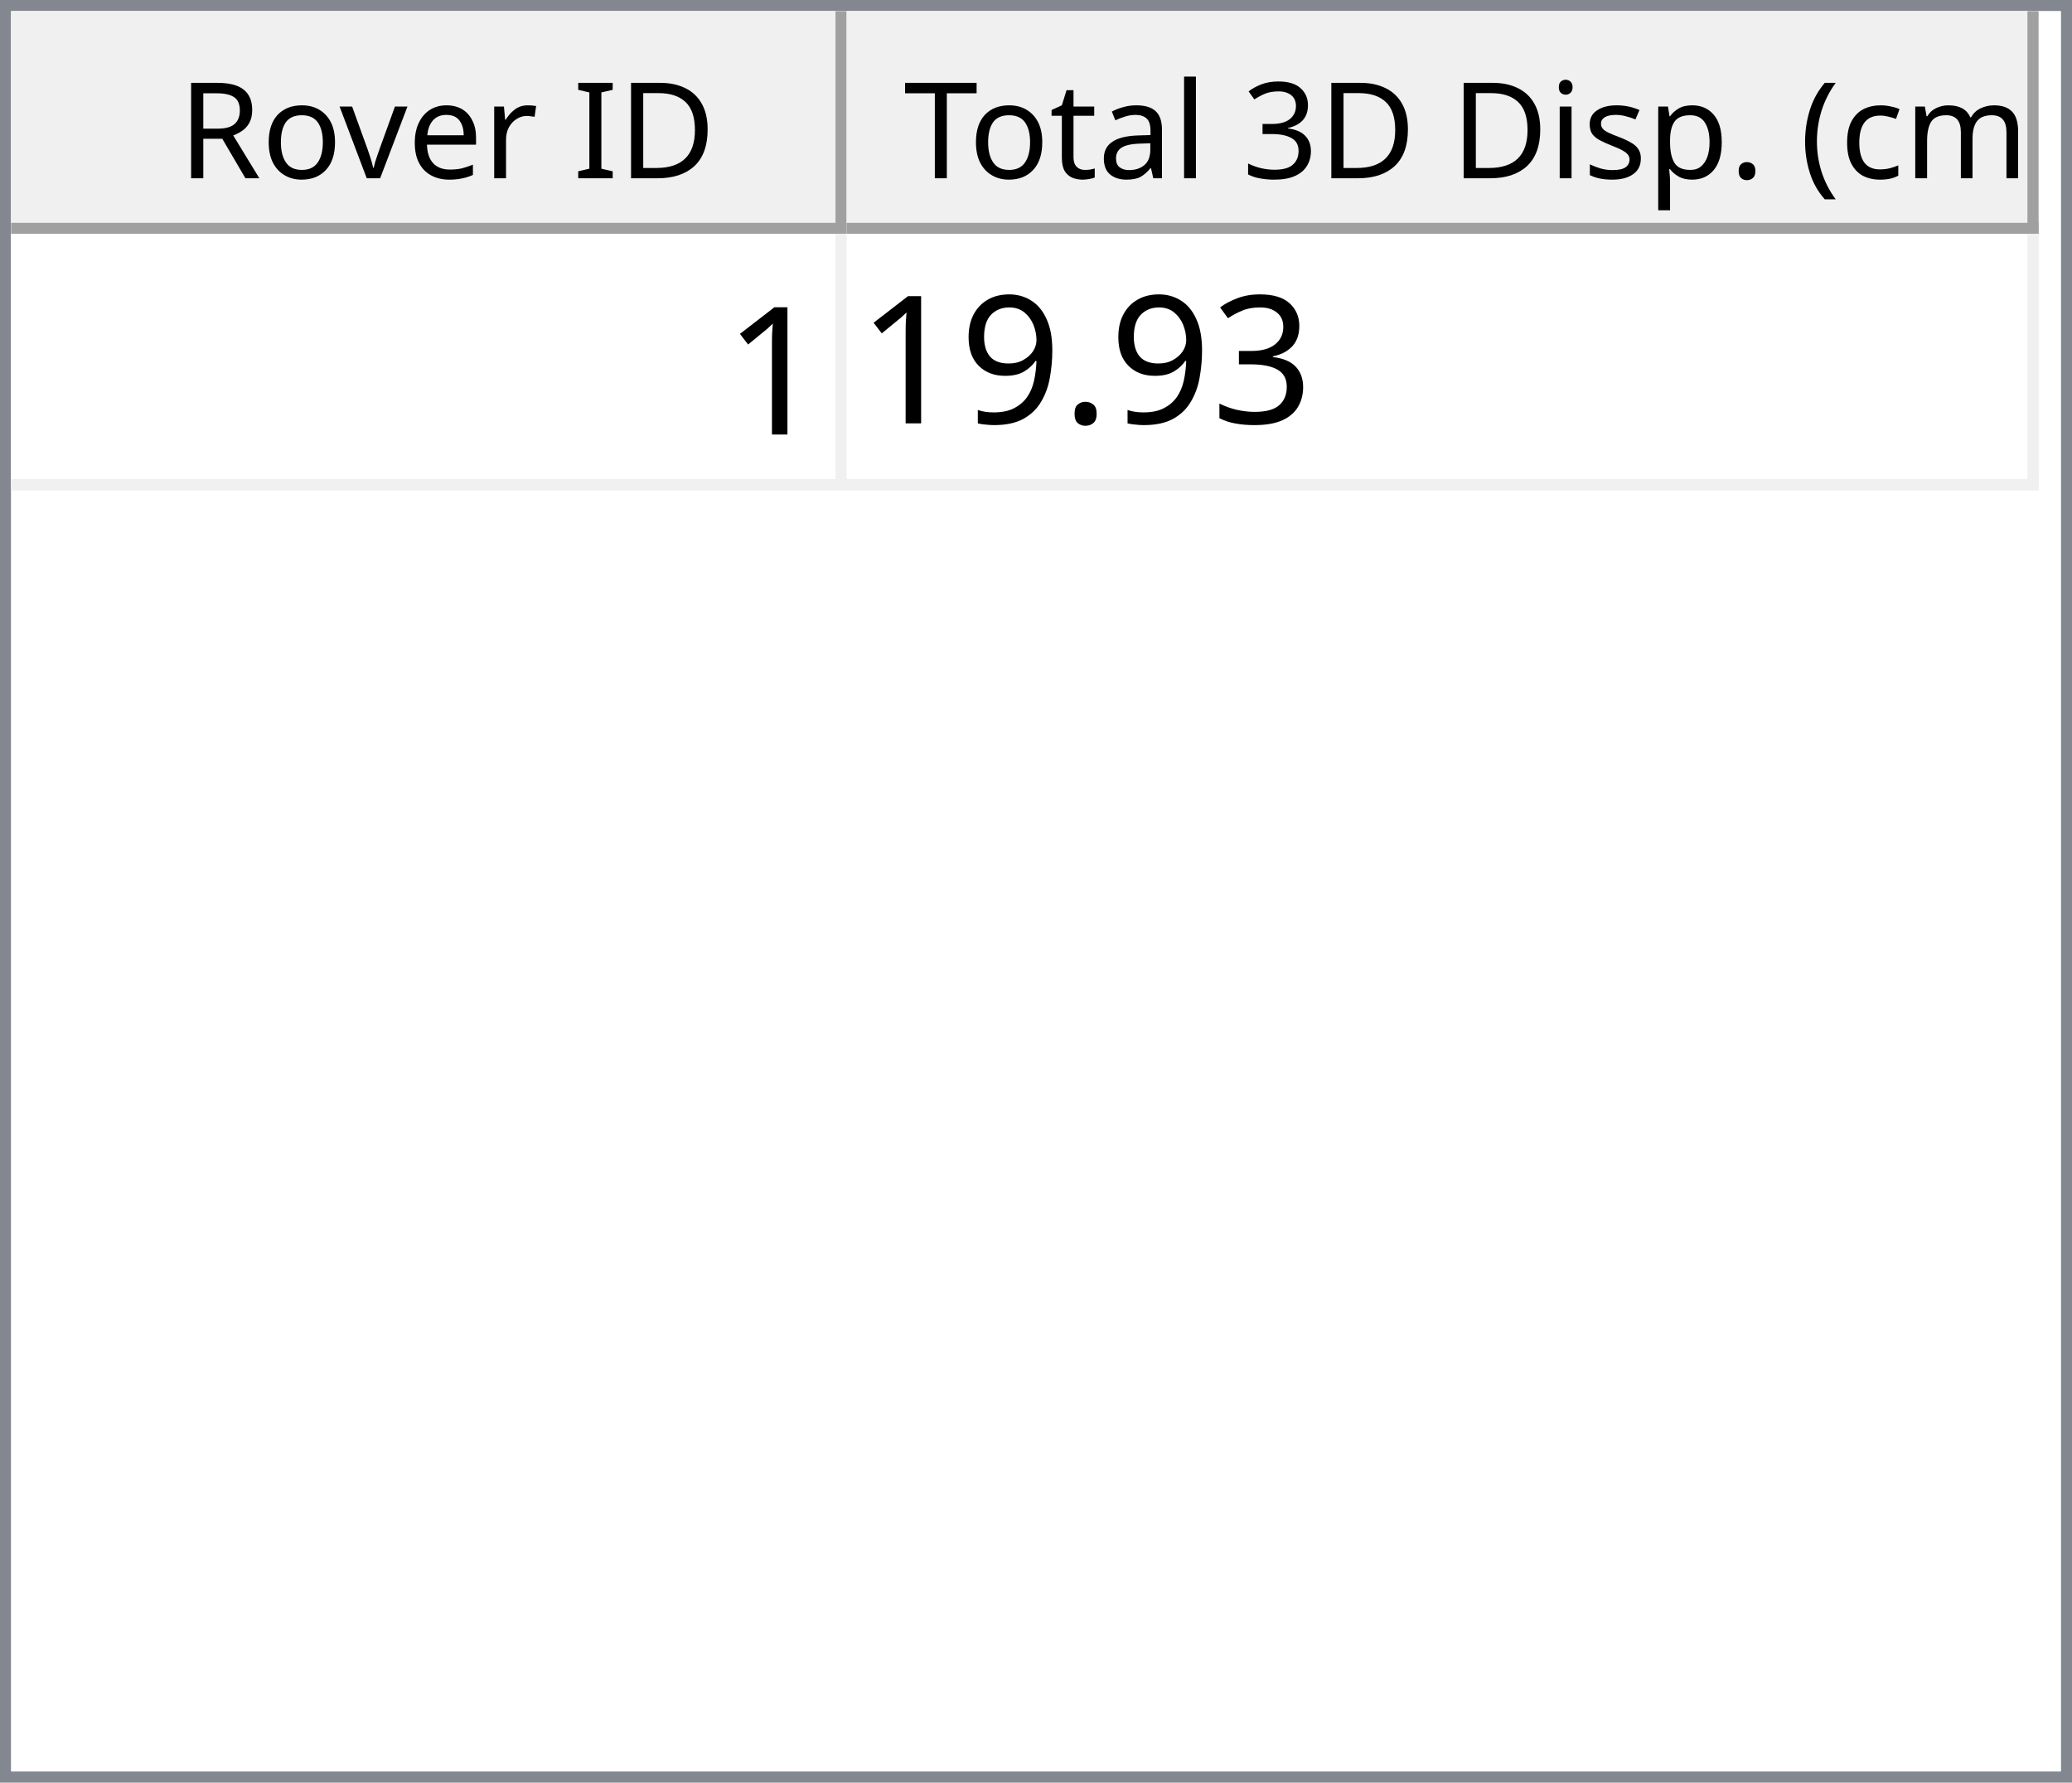
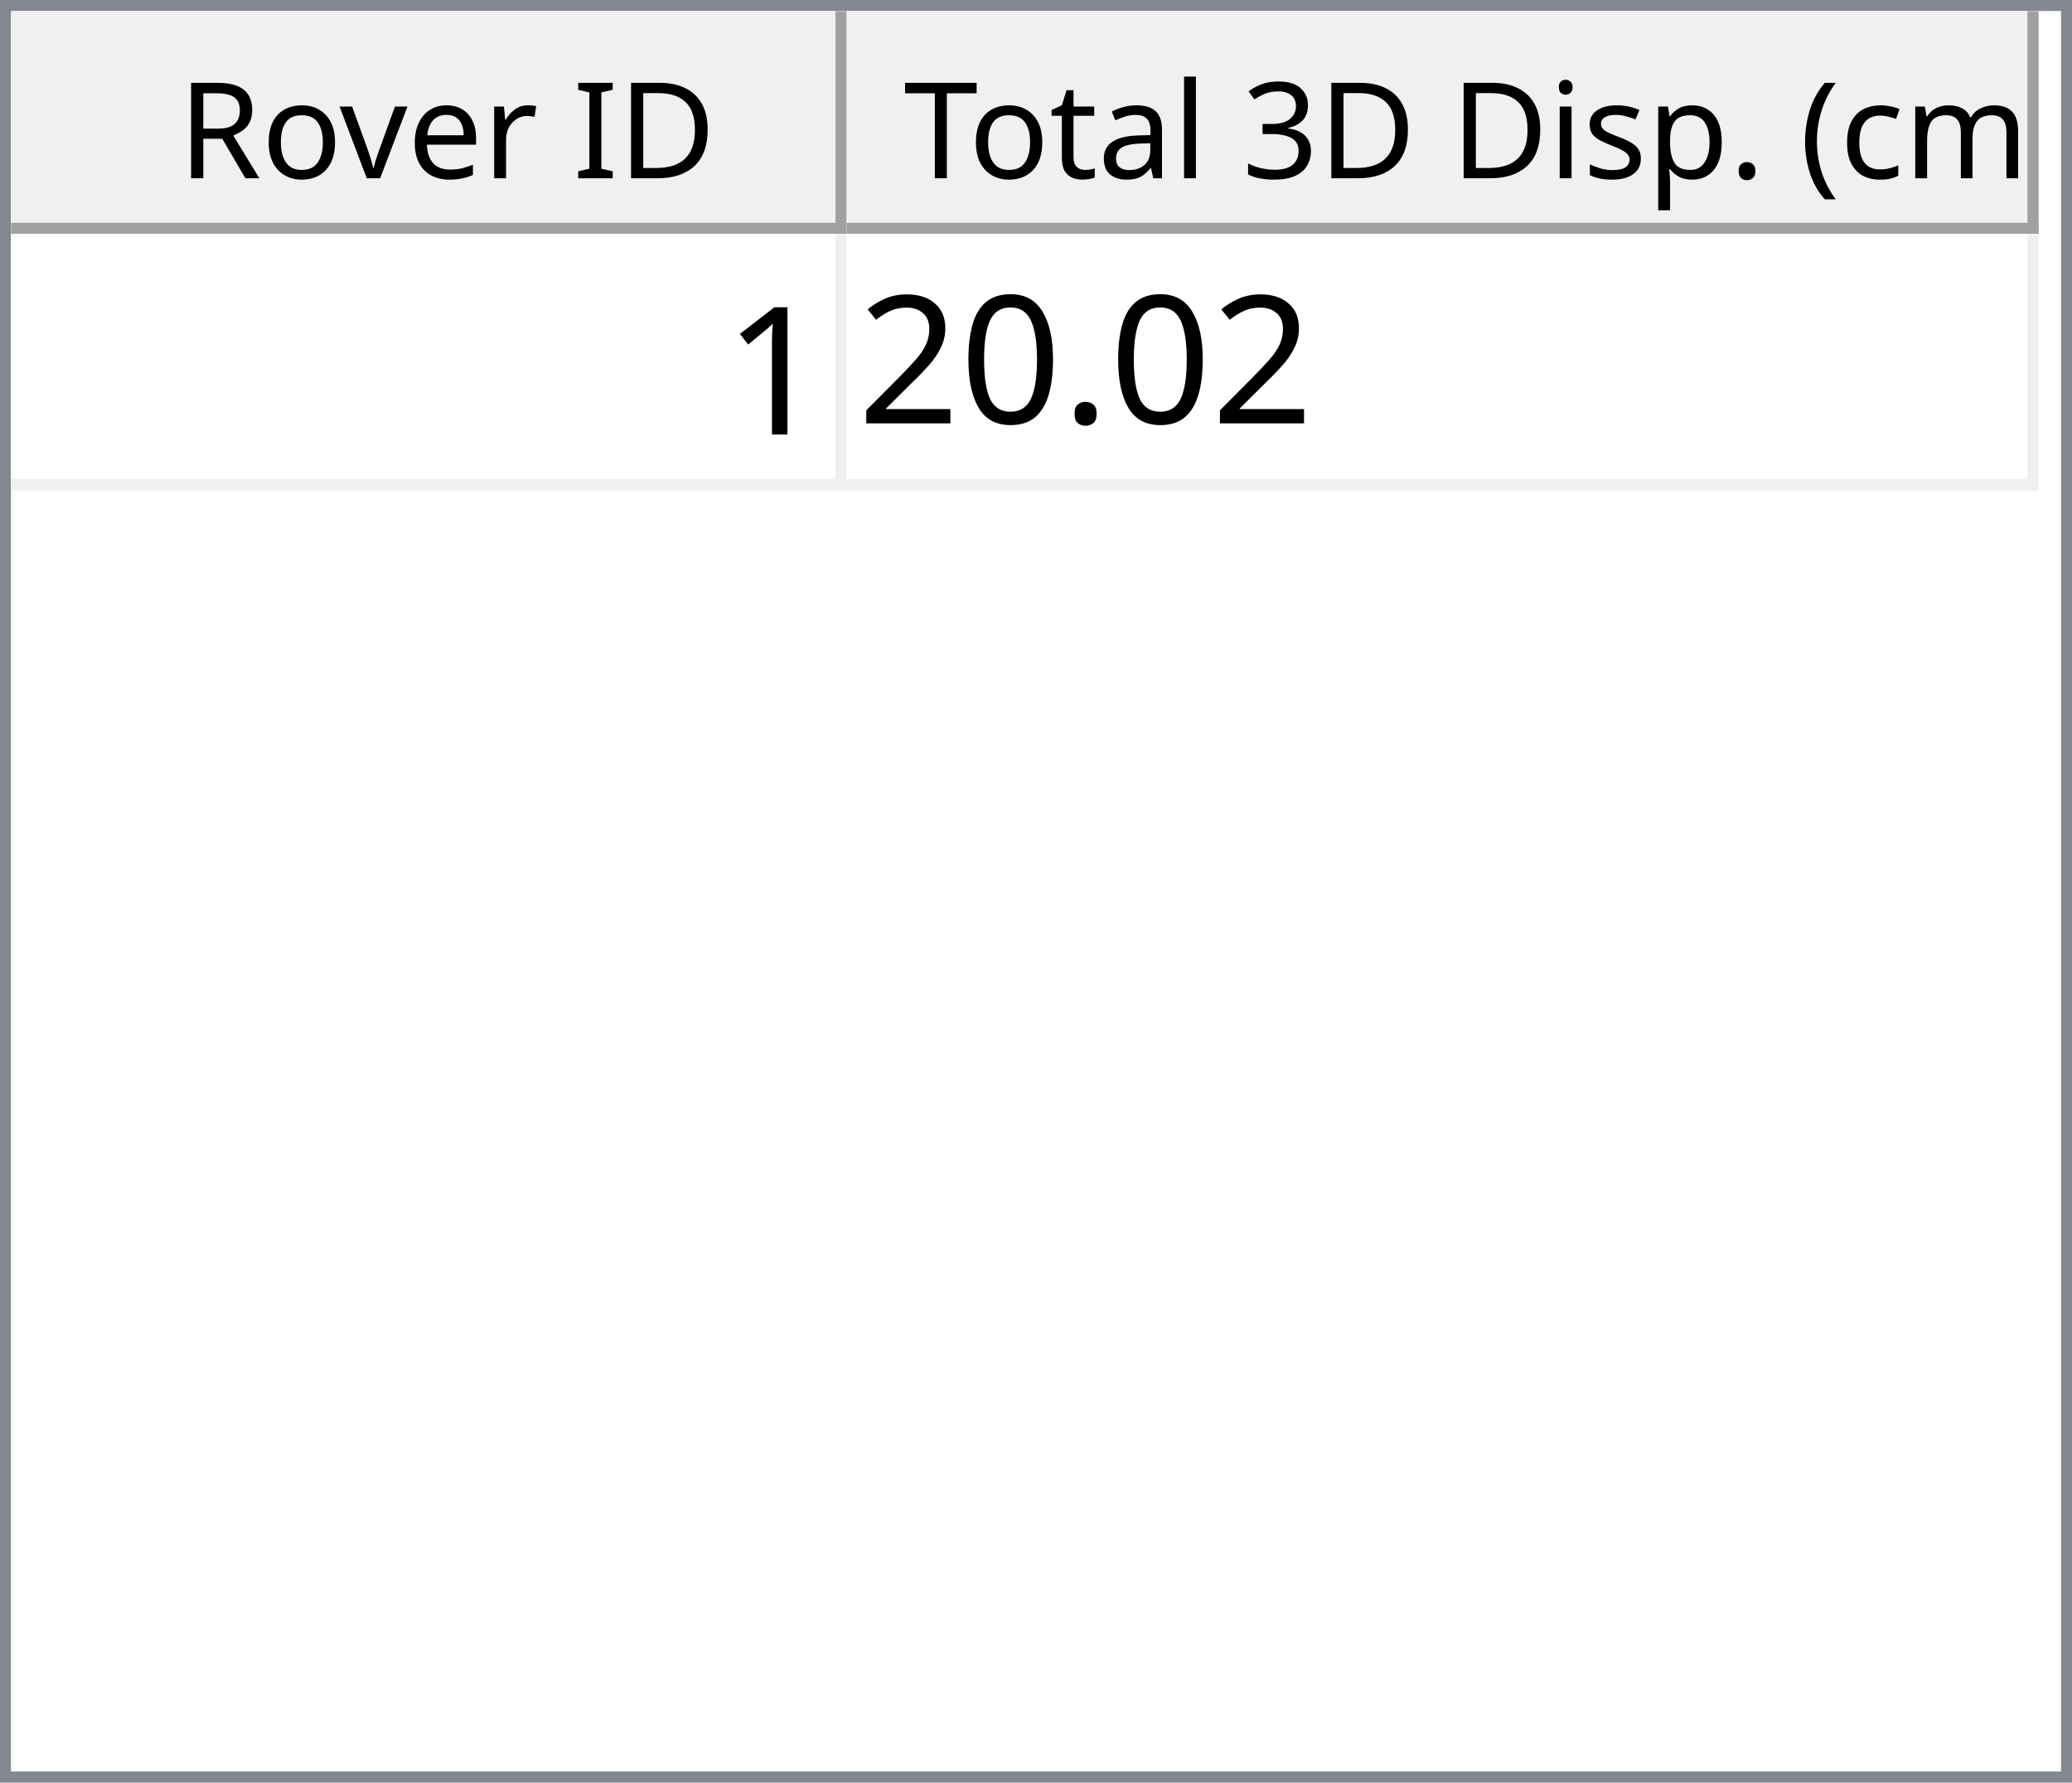
<svg xmlns="http://www.w3.org/2000/svg" style="fill-opacity:1; color-rendering:auto; color-interpolation:auto; text-rendering:auto; stroke:black; stroke-linecap:square; stroke-miterlimit:10; shape-rendering:auto; stroke-opacity:1; fill:black; stroke-dasharray:none; font-weight:normal; stroke-width:1; font-family:'Dialog'; font-style:normal; stroke-linejoin:miter; font-size:12px; stroke-dashoffset:0; image-rendering:auto;" width="186" height="160">
  <defs id="genericDefs" />
  <g>
    <defs id="defs1">
      <clipPath clipPathUnits="userSpaceOnUse" id="clipPath1">
        <path d="M0 0 L186 0 L186 160 L0 160 L0 0 Z" />
      </clipPath>
      <clipPath clipPathUnits="userSpaceOnUse" id="clipPath2">
        <path d="M0 0 L0 160 L186 160 L186 0 Z" />
      </clipPath>
      <clipPath clipPathUnits="userSpaceOnUse" id="clipPath3">
        <path d="M0 0 L0 20 L184 20 L184 0 Z" />
      </clipPath>
      <clipPath clipPathUnits="userSpaceOnUse" id="clipPath4">
        <path d="M0 0 L0 20 L75 20 L75 0 Z" />
      </clipPath>
      <clipPath clipPathUnits="userSpaceOnUse" id="clipPath5">
        <path d="M1 1 L1 19 L74 19 L74 1 Z" />
      </clipPath>
      <clipPath clipPathUnits="userSpaceOnUse" id="clipPath6">
        <path d="M0 0 L0 18 L73 18 L73 0 Z" />
      </clipPath>
      <clipPath clipPathUnits="userSpaceOnUse" id="clipPath7">
        <path d="M-0.5 -0.5 L-0.5 19.5 L74.5 19.5 L74.5 -0.5 Z" />
      </clipPath>
      <clipPath clipPathUnits="userSpaceOnUse" id="clipPath8">
        <path d="M0 0 L0 20 L107 20 L107 0 Z" />
      </clipPath>
      <clipPath clipPathUnits="userSpaceOnUse" id="clipPath9">
        <path d="M1 1 L1 19 L106 19 L106 1 Z" />
      </clipPath>
      <clipPath clipPathUnits="userSpaceOnUse" id="clipPath10">
        <path d="M0 0 L0 18 L105 18 L105 0 Z" />
      </clipPath>
      <clipPath clipPathUnits="userSpaceOnUse" id="clipPath11">
        <path d="M-0.5 -0.5 L-0.5 19.5 L106.5 19.5 L106.5 -0.5 Z" />
      </clipPath>
      <clipPath clipPathUnits="userSpaceOnUse" id="clipPath12">
        <path d="M0 0 L0 138 L184 138 L184 0 Z" />
      </clipPath>
      <clipPath clipPathUnits="userSpaceOnUse" id="clipPath13">
        <path d="M0 0 L0 23 L182 23 L182 0 Z" />
      </clipPath>
      <clipPath clipPathUnits="userSpaceOnUse" id="clipPath14">
        <path d="M-0.5 -0.5 L-0.5 22.5 L181.5 22.5 L181.5 -0.5 Z" />
      </clipPath>
      <clipPath clipPathUnits="userSpaceOnUse" id="clipPath15">
        <path d="M0 0 L0 22 L74 22 L74 0 Z" />
      </clipPath>
      <clipPath clipPathUnits="userSpaceOnUse" id="clipPath16">
        <path d="M0 0 L0 22 L106 22 L106 0 Z" />
      </clipPath>
      <font horiz-adv-x="64.551" id="font1">
        <font-face ascent="107.91" descent="25.098" units-per-em="100" style="font-style:normal; font-family:Segoe UI; font-weight:normal;" />
        <missing-glyph horiz-adv-x="64.551" d="M8.109 0 L8.109 68.266 L56.453 68.266 L56.453 0 L8.109 0 ZM15.328 7.234 L49.219 7.234 L49.219 61.031 L15.328 61.031 L15.328 7.234 Z" />
        <glyph unicode="D" horiz-adv-x="70.117" d="M9.188 0 L9.188 70.016 L28.516 70.016 Q65.531 70.016 65.531 35.891 Q65.531 19.672 55.25 9.836 Q44.969 0 27.734 0 L9.188 0 ZM17.391 62.594 L17.391 7.422 L27.828 7.422 Q41.609 7.422 49.273 14.797 Q56.938 22.172 56.938 35.688 Q56.938 62.594 28.328 62.594 L17.391 62.594 Z" />
        <glyph unicode="I" horiz-adv-x="26.611" d="M17.391 0 L9.188 0 L9.188 70.016 L17.391 70.016 L17.391 0 Z" />
        <glyph unicode=" " horiz-adv-x="27.393" d="" />
        <glyph unicode="r" horiz-adv-x="34.766" d="M34.188 41.891 Q32.078 43.5 28.125 43.5 Q23 43.5 19.555 38.672 Q16.109 33.844 16.109 25.484 L16.109 0 L8.109 0 L8.109 50 L16.109 50 L16.109 39.703 L16.312 39.703 Q18.016 44.969 21.531 47.922 Q25.047 50.875 29.391 50.875 Q32.516 50.875 34.188 50.203 L34.188 41.891 Z" />
        <glyph unicode="e" horiz-adv-x="52.295" d="M48.297 23 L12.984 23 Q13.188 14.656 17.484 10.109 Q21.781 5.562 29.297 5.562 Q37.75 5.562 44.828 11.141 L44.828 3.609 Q38.234 -1.172 27.391 -1.172 Q16.797 -1.172 10.742 5.641 Q4.688 12.453 4.688 24.812 Q4.688 36.469 11.305 43.82 Q17.922 51.172 27.734 51.172 Q37.547 51.172 42.922 44.828 Q48.297 38.484 48.297 27.203 L48.297 23 ZM40.094 29.781 Q40.047 36.719 36.75 40.578 Q33.453 44.438 27.594 44.438 Q21.922 44.438 17.969 40.383 Q14.016 36.328 13.094 29.781 L40.094 29.781 Z" />
        <glyph unicode="v" horiz-adv-x="47.9" d="M47.406 50 L27.484 0 L19.625 0 L0.688 50 L9.469 50 L22.172 13.672 Q23.578 9.672 23.922 6.688 L24.125 6.688 Q24.609 10.453 25.688 13.484 L38.969 50 L47.406 50 Z" />
        <glyph unicode="o" horiz-adv-x="58.594" d="M29 -1.172 Q17.922 -1.172 11.305 5.836 Q4.688 12.844 4.688 24.422 Q4.688 37.016 11.57 44.094 Q18.453 51.172 30.172 51.172 Q41.359 51.172 47.633 44.289 Q53.906 37.406 53.906 25.203 Q53.906 13.234 47.141 6.031 Q40.375 -1.172 29 -1.172 ZM29.594 44.438 Q21.875 44.438 17.383 39.188 Q12.891 33.938 12.891 24.703 Q12.891 15.828 17.43 10.695 Q21.969 5.562 29.594 5.562 Q37.359 5.562 41.531 10.594 Q45.703 15.625 45.703 24.906 Q45.703 34.281 41.531 39.359 Q37.359 44.438 29.594 44.438 Z" />
        <glyph unicode="R" horiz-adv-x="59.814" d="M59.375 0 L49.609 0 L37.891 19.625 Q36.281 22.359 34.766 24.289 Q33.25 26.219 31.664 27.438 Q30.078 28.656 28.25 29.219 Q26.422 29.781 24.125 29.781 L17.391 29.781 L17.391 0 L9.188 0 L9.188 70.016 L30.078 70.016 Q34.672 70.016 38.555 68.867 Q42.438 67.719 45.289 65.375 Q48.141 63.031 49.758 59.547 Q51.375 56.062 51.375 51.375 Q51.375 47.703 50.273 44.656 Q49.172 41.609 47.148 39.211 Q45.125 36.812 42.266 35.133 Q39.406 33.453 35.844 32.516 L35.844 32.328 Q37.594 31.547 38.891 30.547 Q40.188 29.547 41.359 28.18 Q42.531 26.812 43.68 25.078 Q44.828 23.344 46.234 21.047 L59.375 0 ZM17.391 62.594 L17.391 37.203 L28.516 37.203 Q31.594 37.203 34.203 38.133 Q36.812 39.062 38.719 40.797 Q40.625 42.531 41.703 45.047 Q42.781 47.562 42.781 50.688 Q42.781 56.297 39.141 59.445 Q35.5 62.594 28.609 62.594 L17.391 62.594 Z" />
        <glyph unicode=")" horiz-adv-x="30.176" d="M8.297 -15.922 L1.172 -15.922 Q16.406 2.344 16.406 26.812 Q16.406 51.469 1.078 70.016 L8.297 70.016 Q23.531 52.156 23.531 26.703 Q23.531 1.375 8.297 -15.922 Z" />
        <glyph unicode="m" horiz-adv-x="86.133" d="M79.109 0 L71.094 0 L71.094 28.719 Q71.094 37.016 68.531 40.727 Q65.969 44.438 59.906 44.438 Q54.781 44.438 51.195 39.75 Q47.609 35.062 47.609 28.516 L47.609 0 L39.594 0 L39.594 29.688 Q39.594 44.438 28.219 44.438 Q22.953 44.438 19.531 40.016 Q16.109 35.594 16.109 28.516 L16.109 0 L8.109 0 L8.109 50 L16.109 50 L16.109 42.094 L16.312 42.094 Q21.625 51.172 31.844 51.172 Q36.969 51.172 40.773 48.312 Q44.578 45.453 46 40.828 Q51.562 51.172 62.594 51.172 Q79.109 51.172 79.109 30.812 L79.109 0 Z" />
        <glyph unicode="c" horiz-adv-x="46.191" d="M42.188 2.297 Q36.422 -1.172 28.516 -1.172 Q17.828 -1.172 11.258 5.789 Q4.688 12.75 4.688 23.828 Q4.688 36.188 11.766 43.68 Q18.844 51.172 30.672 51.172 Q37.25 51.172 42.281 48.734 L42.281 40.531 Q36.719 44.438 30.375 44.438 Q22.703 44.438 17.797 38.945 Q12.891 33.453 12.891 24.516 Q12.891 15.719 17.508 10.641 Q22.125 5.562 29.891 5.562 Q36.422 5.562 42.188 9.906 L42.188 2.297 Z" />
        <glyph unicode="(" horiz-adv-x="30.176" d="M29.109 -15.922 L21.969 -15.922 Q6.844 1.375 6.844 26.703 Q6.844 52.156 21.969 70.016 L29.203 70.016 Q13.875 51.469 13.875 26.812 Q13.875 2.344 29.109 -15.922 Z" />
        <glyph unicode="." horiz-adv-x="21.68" d="M10.891 -1.078 Q8.641 -1.078 7.055 0.539 Q5.469 2.156 5.469 4.391 Q5.469 6.641 7.055 8.273 Q8.641 9.906 10.891 9.906 Q13.188 9.906 14.797 8.273 Q16.406 6.641 16.406 4.391 Q16.406 2.156 14.797 0.539 Q13.188 -1.078 10.891 -1.078 Z" />
        <glyph unicode="p" horiz-adv-x="58.789" d="M16.312 7.234 L16.109 7.234 L16.109 -23 L8.109 -23 L8.109 50 L16.109 50 L16.109 41.219 L16.312 41.219 Q22.219 51.172 33.594 51.172 Q43.266 51.172 48.688 44.461 Q54.109 37.75 54.109 26.469 Q54.109 13.922 48 6.375 Q41.891 -1.172 31.297 -1.172 Q21.578 -1.172 16.312 7.234 ZM16.109 27.391 L16.109 20.406 Q16.109 14.203 20.141 9.883 Q24.172 5.562 30.375 5.562 Q37.641 5.562 41.773 11.133 Q45.906 16.703 45.906 26.609 Q45.906 34.969 42.047 39.703 Q38.188 44.438 31.594 44.438 Q24.609 44.438 20.359 39.578 Q16.109 34.719 16.109 27.391 Z" />
        <glyph unicode="s" horiz-adv-x="42.432" d="M5.078 1.812 L5.078 10.406 Q11.625 5.562 19.484 5.562 Q30.031 5.562 30.031 12.594 Q30.031 14.594 29.125 15.992 Q28.219 17.391 26.68 18.461 Q25.141 19.531 23.07 20.383 Q21 21.234 18.609 22.172 Q15.281 23.484 12.766 24.828 Q10.25 26.172 8.57 27.859 Q6.891 29.547 6.031 31.695 Q5.172 33.844 5.172 36.719 Q5.172 40.234 6.789 42.945 Q8.406 45.656 11.086 47.484 Q13.766 49.312 17.211 50.242 Q20.656 51.172 24.312 51.172 Q30.812 51.172 35.938 48.922 L35.938 40.828 Q30.422 44.438 23.25 44.438 Q21 44.438 19.195 43.922 Q17.391 43.406 16.094 42.477 Q14.797 41.547 14.086 40.258 Q13.375 38.969 13.375 37.406 Q13.375 35.453 14.086 34.133 Q14.797 32.812 16.164 31.789 Q17.531 30.766 19.484 29.938 Q21.438 29.109 23.922 28.125 Q27.25 26.859 29.883 25.516 Q32.516 24.172 34.375 22.484 Q36.234 20.797 37.234 18.602 Q38.234 16.406 38.234 13.375 Q38.234 9.672 36.602 6.938 Q34.969 4.203 32.234 2.398 Q29.5 0.594 25.93 -0.289 Q22.359 -1.172 18.453 -1.172 Q10.75 -1.172 5.078 1.812 Z" />
        <glyph unicode="i" horiz-adv-x="24.219" d="M12.203 62.703 Q10.062 62.703 8.547 64.164 Q7.031 65.625 7.031 67.875 Q7.031 70.125 8.547 71.609 Q10.062 73.094 12.203 73.094 Q14.406 73.094 15.945 71.609 Q17.484 70.125 17.484 67.875 Q17.484 65.719 15.945 64.211 Q14.406 62.703 12.203 62.703 ZM16.109 0 L8.109 0 L8.109 50 L16.109 50 L16.109 0 Z" />
        <glyph unicode="3" horiz-adv-x="53.906" d="M46.531 19.828 Q46.531 15.094 44.75 11.211 Q42.969 7.328 39.719 4.57 Q36.469 1.812 31.93 0.297 Q27.391 -1.219 21.922 -1.219 Q11.922 -1.219 6 2.594 L6 11.188 Q13.094 5.609 22.219 5.609 Q25.875 5.609 28.828 6.539 Q31.781 7.469 33.906 9.227 Q36.031 10.984 37.18 13.477 Q38.328 15.969 38.328 19.094 Q38.328 32.812 18.797 32.812 L12.984 32.812 L12.984 39.594 L18.5 39.594 Q35.797 39.594 35.797 52.484 Q35.797 64.406 22.609 64.406 Q15.188 64.406 8.688 59.422 L8.688 67.188 Q15.375 71.188 24.609 71.188 Q29 71.188 32.57 69.969 Q36.141 68.75 38.68 66.555 Q41.219 64.359 42.609 61.281 Q44 58.203 44 54.5 Q44 40.672 30.031 36.719 L30.031 36.531 Q33.594 36.141 36.625 34.797 Q39.656 33.453 41.852 31.305 Q44.047 29.156 45.289 26.25 Q46.531 23.344 46.531 19.828 Z" />
        <glyph unicode="l" horiz-adv-x="24.219" d="M16.109 0 L8.109 0 L8.109 74.031 L16.109 74.031 L16.109 0 Z" />
        <glyph unicode="a" horiz-adv-x="50.879" d="M43.891 0 L35.891 0 L35.891 7.812 L35.688 7.812 Q30.469 -1.172 20.312 -1.172 Q12.844 -1.172 8.617 2.781 Q4.391 6.734 4.391 13.281 Q4.391 27.297 20.906 29.594 L35.891 31.688 Q35.891 44.438 25.594 44.438 Q16.547 44.438 9.281 38.281 L9.281 46.484 Q16.656 51.172 26.266 51.172 Q43.891 51.172 43.891 32.516 L43.891 0 ZM35.891 25.297 L23.828 23.641 Q18.266 22.859 15.43 20.875 Q12.594 18.891 12.594 13.875 Q12.594 10.203 15.211 7.883 Q17.828 5.562 22.172 5.562 Q28.125 5.562 32.008 9.742 Q35.891 13.922 35.891 20.312 L35.891 25.297 Z" />
        <glyph unicode="t" horiz-adv-x="33.887" d="M31.297 0.484 Q28.469 -1.078 23.828 -1.078 Q10.688 -1.078 10.688 13.578 L10.688 43.172 L2.094 43.172 L2.094 50 L10.688 50 L10.688 62.203 L18.703 64.797 L18.703 50 L31.297 50 L31.297 43.172 L18.703 43.172 L18.703 14.984 Q18.703 9.969 20.414 7.82 Q22.125 5.672 26.078 5.672 Q29.109 5.672 31.297 7.328 L31.297 0.484 Z" />
        <glyph unicode="T" horiz-adv-x="52.393" d="M50.594 62.594 L30.375 62.594 L30.375 0 L22.172 0 L22.172 62.594 L2 62.594 L2 70.016 L50.594 70.016 L50.594 62.594 Z" />
      </font>
      <font horiz-adv-x="75.0" id="font2">
        <font-face ascent="100.537" descent="21.973" units-per-em="100" style="font-style:normal; font-family:sans-serif; font-weight:normal;" />
        <missing-glyph horiz-adv-x="75.0" d="M12.5 0 L12.5 62.5 L62.5 62.5 L62.5 0 L12.5 0 ZM14.062 1.562 L60.938 1.562 L60.938 60.938 L14.062 60.938 L14.062 1.562 Z" />
        <glyph unicode="1" horiz-adv-x="55.615" d="M37.25 0 L28.469 0 L28.469 56 Q25.297 52.984 20.141 49.953 Q14.984 46.922 10.891 45.406 L10.891 53.906 Q18.266 57.375 23.781 62.305 Q29.297 67.234 31.594 71.875 L37.25 71.875 L37.25 0 Z" />
-         <glyph unicode="3" horiz-adv-x="55.615" d="M4.203 18.891 L12.984 20.062 Q14.5 12.594 18.141 9.297 Q21.781 6 27 6 Q33.203 6 37.477 10.297 Q41.75 14.594 41.75 20.953 Q41.75 27 37.797 30.93 Q33.844 34.859 27.734 34.859 Q25.25 34.859 21.531 33.891 L22.516 41.609 Q23.391 41.5 23.922 41.5 Q29.547 41.5 34.039 44.43 Q38.531 47.359 38.531 53.469 Q38.531 58.297 35.258 61.477 Q31.984 64.656 26.812 64.656 Q21.688 64.656 18.266 61.43 Q14.844 58.203 13.875 51.766 L5.078 53.328 Q6.688 62.156 12.398 67.016 Q18.109 71.875 26.609 71.875 Q32.469 71.875 37.398 69.359 Q42.328 66.844 44.945 62.5 Q47.562 58.156 47.562 53.266 Q47.562 48.641 45.07 44.828 Q42.578 41.016 37.703 38.766 Q44.047 37.312 47.562 32.695 Q51.078 28.078 51.078 21.141 Q51.078 11.766 44.242 5.25 Q37.406 -1.266 26.953 -1.266 Q17.531 -1.266 11.305 4.352 Q5.078 9.969 4.203 18.891 Z" />
        <glyph unicode="." horiz-adv-x="27.783" d="M9.078 0 L9.078 10.016 L19.094 10.016 L19.094 0 L9.078 0 Z" />
-         <glyph unicode="9" horiz-adv-x="55.615" d="M5.469 16.547 L13.922 17.328 Q14.984 11.375 18.016 8.688 Q21.047 6 25.781 6 Q29.828 6 32.883 7.859 Q35.938 9.719 37.891 12.82 Q39.844 15.922 41.164 21.195 Q42.484 26.469 42.484 31.938 Q42.484 32.516 42.438 33.688 Q39.797 29.5 35.234 26.883 Q30.672 24.266 25.344 24.266 Q16.453 24.266 10.305 30.711 Q4.156 37.156 4.156 47.703 Q4.156 58.594 10.578 65.234 Q17 71.875 26.656 71.875 Q33.641 71.875 39.43 68.117 Q45.219 64.359 48.219 57.398 Q51.219 50.438 51.219 37.25 Q51.219 23.531 48.242 15.406 Q45.266 7.281 39.383 3.031 Q33.5 -1.219 25.594 -1.219 Q17.188 -1.219 11.867 3.445 Q6.547 8.109 5.469 16.547 ZM41.453 48.141 Q41.453 55.719 37.43 60.156 Q33.406 64.594 27.734 64.594 Q21.875 64.594 17.531 59.812 Q13.188 55.031 13.188 47.406 Q13.188 40.578 17.312 36.305 Q21.438 32.031 27.484 32.031 Q33.594 32.031 37.523 36.305 Q41.453 40.578 41.453 48.141 Z" />
+         <glyph unicode="0" horiz-adv-x="55.615" d="M4.156 35.297 Q4.156 48 6.766 55.742 Q9.375 63.484 14.523 67.68 Q19.672 71.875 27.484 71.875 Q33.25 71.875 37.594 69.555 Q41.938 67.234 44.773 62.867 Q47.609 58.5 49.219 52.227 Q50.828 45.953 50.828 35.297 Q50.828 22.703 48.242 14.969 Q45.656 7.234 40.508 3.008 Q35.359 -1.219 27.484 -1.219 Q17.141 -1.219 11.234 6.203 Q4.156 15.141 4.156 35.297 ZM13.188 35.297 Q13.188 17.672 17.312 11.836 Q21.438 6 27.484 6 Q33.547 6 37.672 11.859 Q41.797 17.719 41.797 35.297 Q41.797 52.984 37.672 58.789 Q33.547 64.594 27.391 64.594 Q21.344 64.594 17.719 59.469 Q13.188 52.938 13.188 35.297 Z" />
+         <glyph unicode="2" horiz-adv-x="55.615" d="M50.344 8.453 L50.344 0 L3.031 0 Q2.938 3.172 4.047 6.109 Q5.859 10.938 9.836 15.625 Q13.812 20.312 21.344 26.469 Q33.016 36.031 37.117 41.625 Q41.219 47.219 41.219 52.203 Q41.219 57.422 37.477 61.008 Q33.734 64.594 27.734 64.594 Q21.391 64.594 17.578 60.789 Q13.766 56.984 13.719 50.25 L4.688 51.172 Q5.609 61.281 11.664 66.578 Q17.719 71.875 27.938 71.875 Q38.234 71.875 44.242 66.164 Q50.25 60.453 50.25 52 Q50.25 47.703 48.492 43.555 Q46.734 39.406 42.656 34.812 Q38.578 30.219 29.109 22.219 Q21.188 15.578 18.945 13.211 Q16.703 10.844 15.234 8.453 L50.344 8.453 Z" />
      </font>
    </defs>
    <g style="fill:white; stroke:white;">
      <rect x="0" y="0" width="186" style="clip-path:url(#clipPath1); stroke:none;" height="160" />
    </g>
    <g style="fill:white; text-rendering:optimizeSpeed; color-rendering:optimizeSpeed; image-rendering:optimizeSpeed; shape-rendering:crispEdges; stroke:white; color-interpolation:sRGB;">
      <rect x="0" width="186" height="160" y="0" style="stroke:none;" />
      <path style="stroke:none;" d="M0 160 L186 160 L186 0 L0 0 Z" />
    </g>
    <g style="fill:rgb(240,240,240); font-family:'Segoe UI'; stroke:rgb(240,240,240);">
      <rect x="0" y="0" width="186" style="clip-path:url(#clipPath2); stroke:none;" height="160" />
    </g>
    <g style="fill:rgb(130,135,144); font-family:'Segoe UI'; stroke:rgb(130,135,144);">
      <path d="M0 0 L186 0 L186 160 L0 160 L0 0 ZM1 1 L185 1 L185 159 L1 159 L1 1 Z" style="fill-rule:evenodd; clip-path:url(#clipPath2); stroke:none;" />
    </g>
    <g style="fill:white; font-family:'Segoe UI'; stroke:white;" transform="translate(1,1)">
      <rect x="0" y="0" width="184" style="clip-path:url(#clipPath3); stroke:none;" height="20" />
    </g>
    <g style="fill:rgb(240,240,240); font-family:'Segoe UI'; stroke:rgb(240,240,240);" transform="translate(1,1)">
      <rect x="0" y="0" width="75" style="clip-path:url(#clipPath4); stroke:none;" height="20" />
    </g>
    <g style="font-family:'Segoe UI';" transform="translate(2,2)">
      <text x="14" xml:space="preserve" y="14" style="clip-path:url(#clipPath6); stroke:none;">Rover ID</text>
    </g>
    <g style="fill:rgb(160,160,160); font-family:'Segoe UI'; stroke:rgb(160,160,160); stroke-linejoin:bevel;" transform="translate(1.5,1.5)">
      <line x1="74" x2="74" y1="0" style="fill:none; clip-path:url(#clipPath7);" y2="19" />
    </g>
    <g style="fill:rgb(160,160,160); font-family:'Segoe UI'; stroke:rgb(160,160,160); stroke-linejoin:bevel;" transform="matrix(1,0,0,1,1,1) translate(0.5,0.5)">
      <line x1="0" x2="74" y1="19" style="fill:none; clip-path:url(#clipPath7);" y2="19" />
    </g>
    <g style="fill:rgb(240,240,240); font-family:'Segoe UI'; stroke:rgb(240,240,240);" transform="translate(76,1)">
      <rect x="0" y="0" width="107" style="clip-path:url(#clipPath8); stroke:none;" height="20" />
    </g>
    <g style="font-family:'Segoe UI';" transform="translate(77,2)">
      <text x="1" xml:space="preserve" y="14" style="clip-path:url(#clipPath10); stroke:none;"> Total 3D Disp. (cm)</text>
    </g>
    <g style="fill:rgb(160,160,160); font-family:'Segoe UI'; stroke:rgb(160,160,160); stroke-linejoin:bevel;" transform="translate(76.5,1.5)">
      <line x1="106" x2="106" y1="0" style="fill:none; clip-path:url(#clipPath11);" y2="19" />
    </g>
    <g style="fill:rgb(160,160,160); font-family:'Segoe UI'; stroke:rgb(160,160,160); stroke-linejoin:bevel;" transform="matrix(1,0,0,1,76,1) translate(0.5,0.5)">
      <line x1="0" x2="106" y1="19" style="fill:none; clip-path:url(#clipPath11);" y2="19" />
    </g>
    <g style="fill:white; font-family:'Segoe UI'; stroke:white;" transform="translate(1,21)">
      <rect x="0" y="0" width="184" style="clip-path:url(#clipPath12); stroke:none;" height="138" />
    </g>
    <g style="fill:rgb(240,240,240); font-size:16px; font-family:sans-serif; stroke:rgb(240,240,240);" transform="translate(1,21)">
      <rect x="0" y="0" width="182" style="clip-path:url(#clipPath13); stroke:none;" height="23" />
      <line transform="translate(0.5,0.5)" x1="0" x2="181" y1="22" style="clip-path:url(#clipPath14); fill:none; stroke-linejoin:bevel;" y2="22" />
    </g>
    <g transform="matrix(1,0,0,1,1,21) translate(0.5,0.5)" style="fill:rgb(240,240,240); font-size:16px; font-family:sans-serif; stroke:rgb(240,240,240); stroke-linejoin:bevel;">
      <line x1="74" x2="74" y1="0" style="fill:none; clip-path:url(#clipPath14);" y2="22" />
    </g>
    <g transform="matrix(1,0,0,1,1,21) translate(0.5,0.5)" style="fill:rgb(240,240,240); font-size:16px; font-family:sans-serif; stroke:rgb(240,240,240); stroke-linejoin:bevel;">
      <line x1="181" x2="181" y1="0" style="fill:none; clip-path:url(#clipPath14);" y2="22" />
    </g>
    <g style="fill:white; font-size:16px; font-family:sans-serif; stroke:white;" transform="matrix(1,0,0,1,1,21)">
      <rect x="0" y="0" width="74" style="clip-path:url(#clipPath15); stroke:none;" height="22" />
      <text x="64" y="18" style="fill:black; clip-path:url(#clipPath15); stroke:none;" xml:space="preserve">1</text>
    </g>
    <g style="fill:white; font-size:16px; font-family:sans-serif; stroke:white;" transform="matrix(1,0,0,1,1,21) translate(75,0)">
      <rect x="0" y="0" width="106" style="clip-path:url(#clipPath16); stroke:none;" height="22" />
-       <text x="1" y="17" style="fill:black; clip-path:url(#clipPath16); stroke:none;" xml:space="preserve">19.93</text>
+       <text x="1" y="17" style="fill:black; clip-path:url(#clipPath16); stroke:none;" xml:space="preserve">20.02</text>
    </g>
  </g>
</svg>
